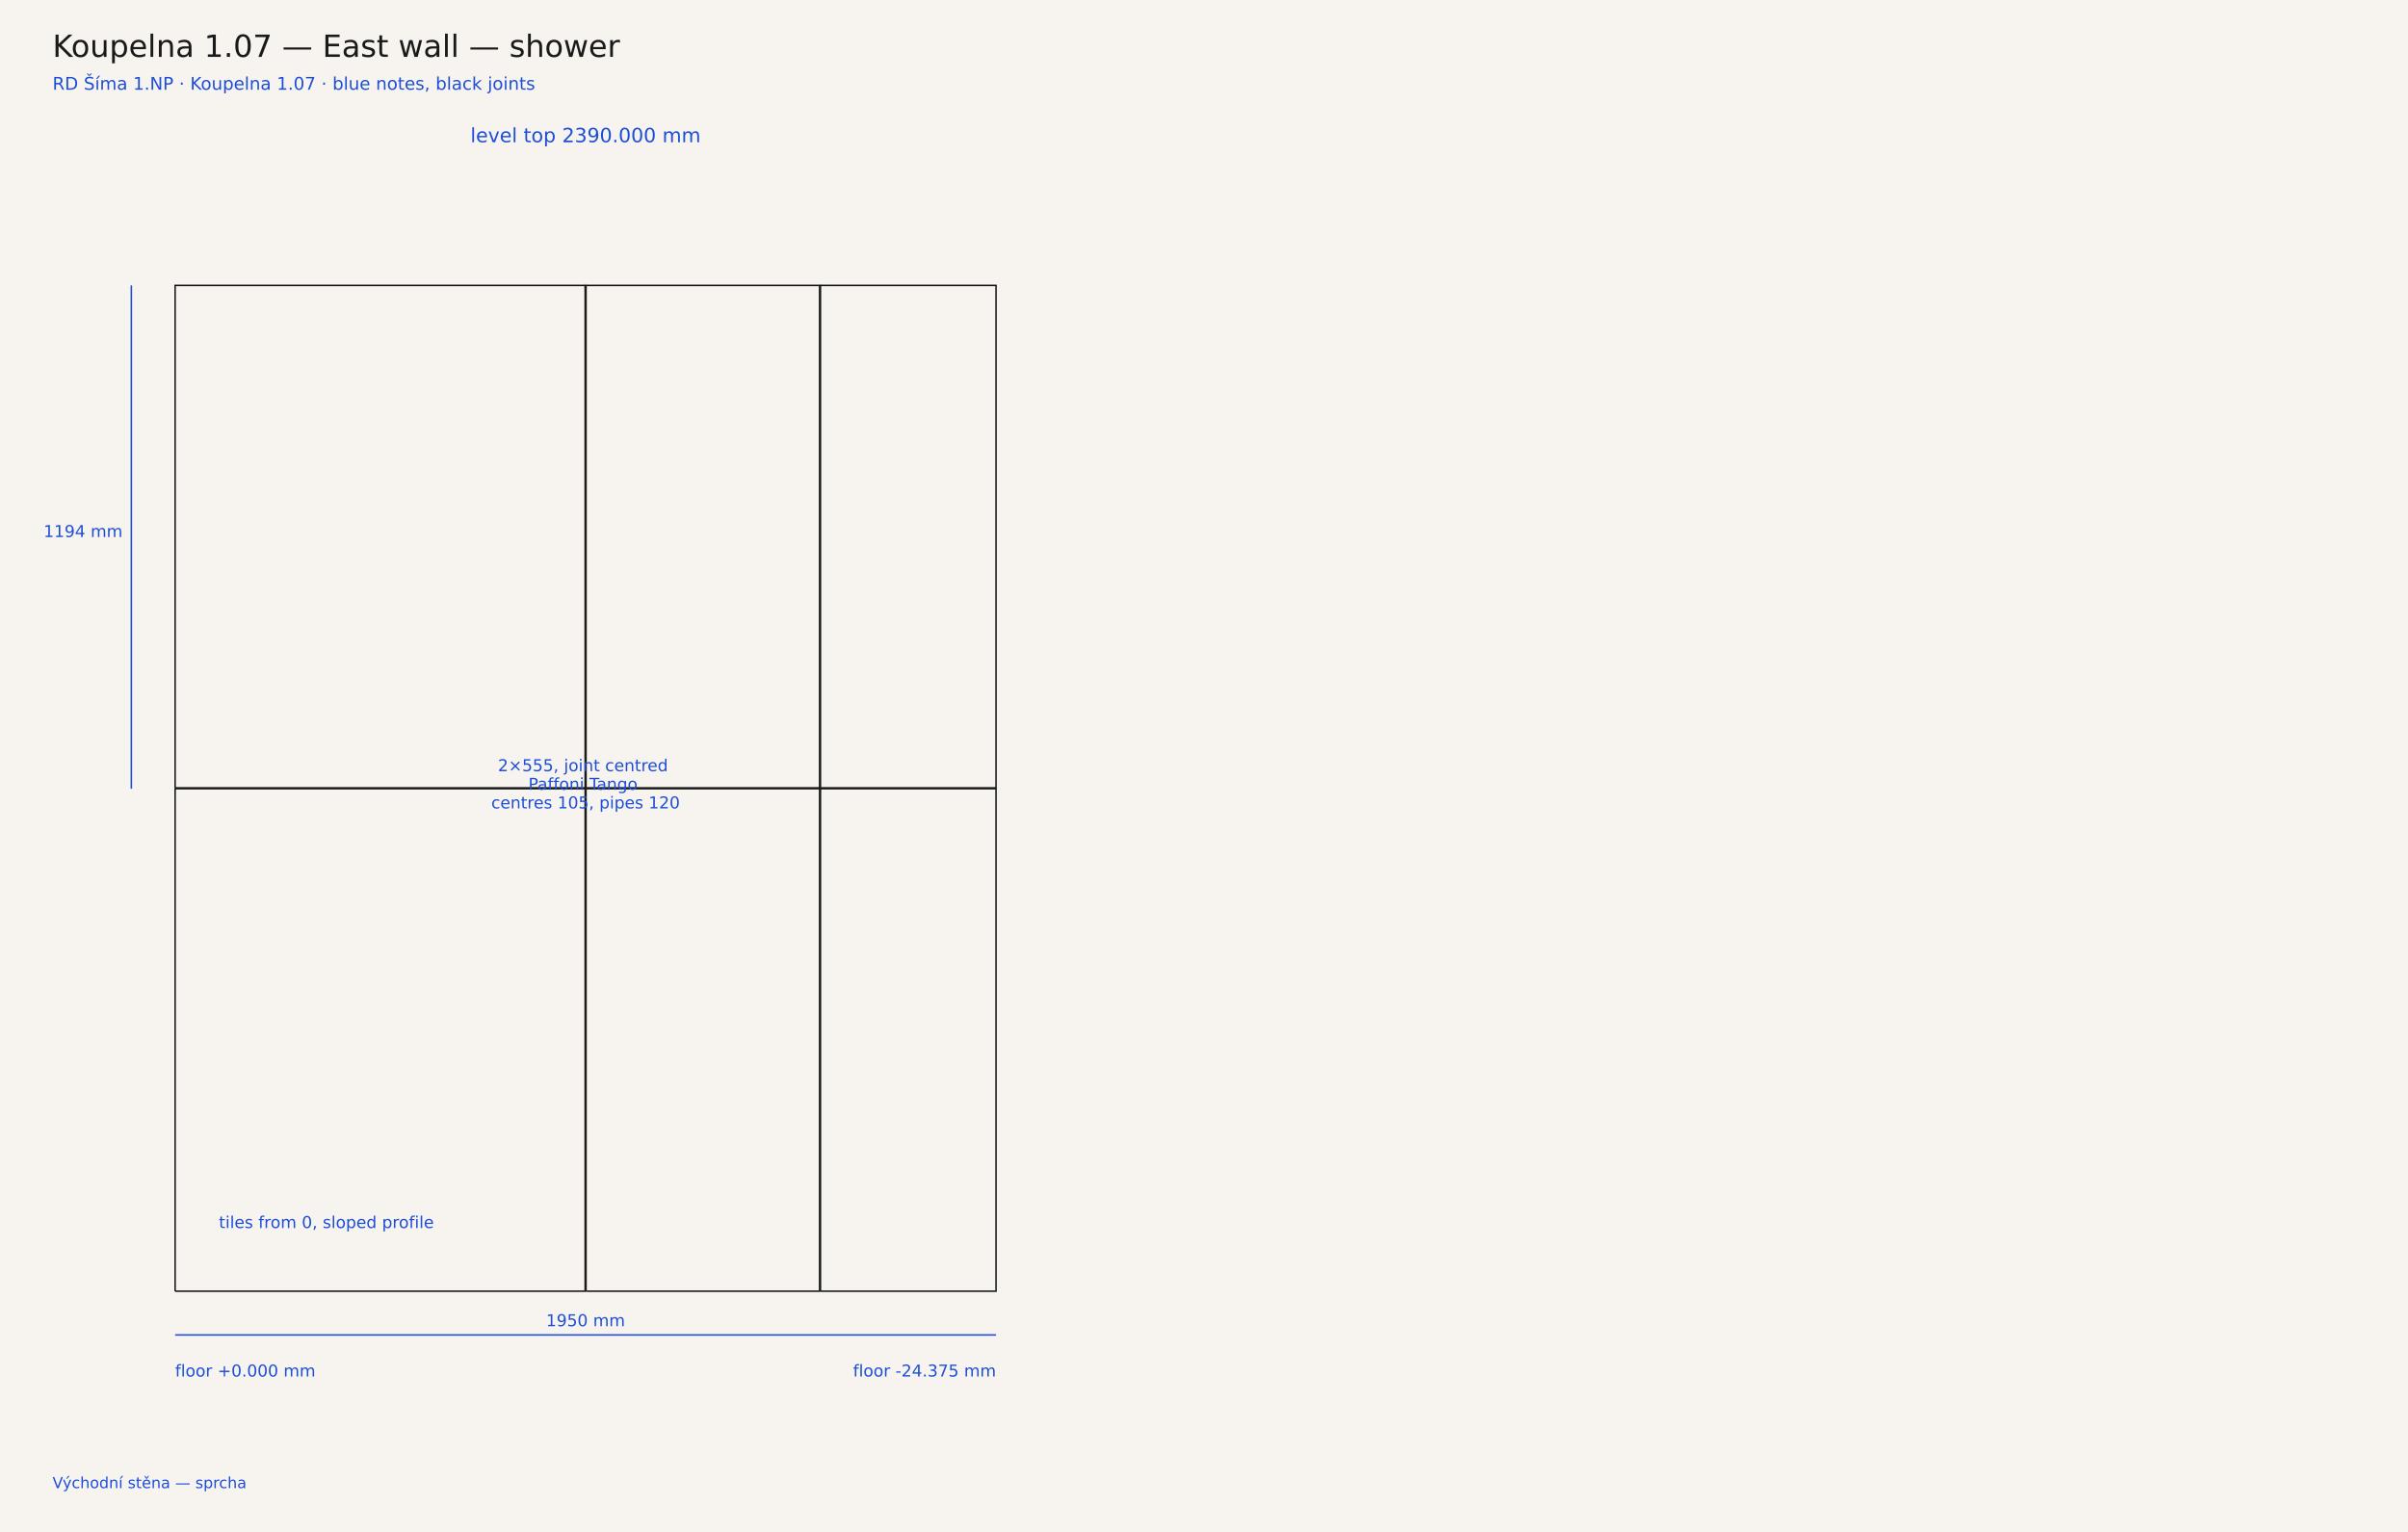
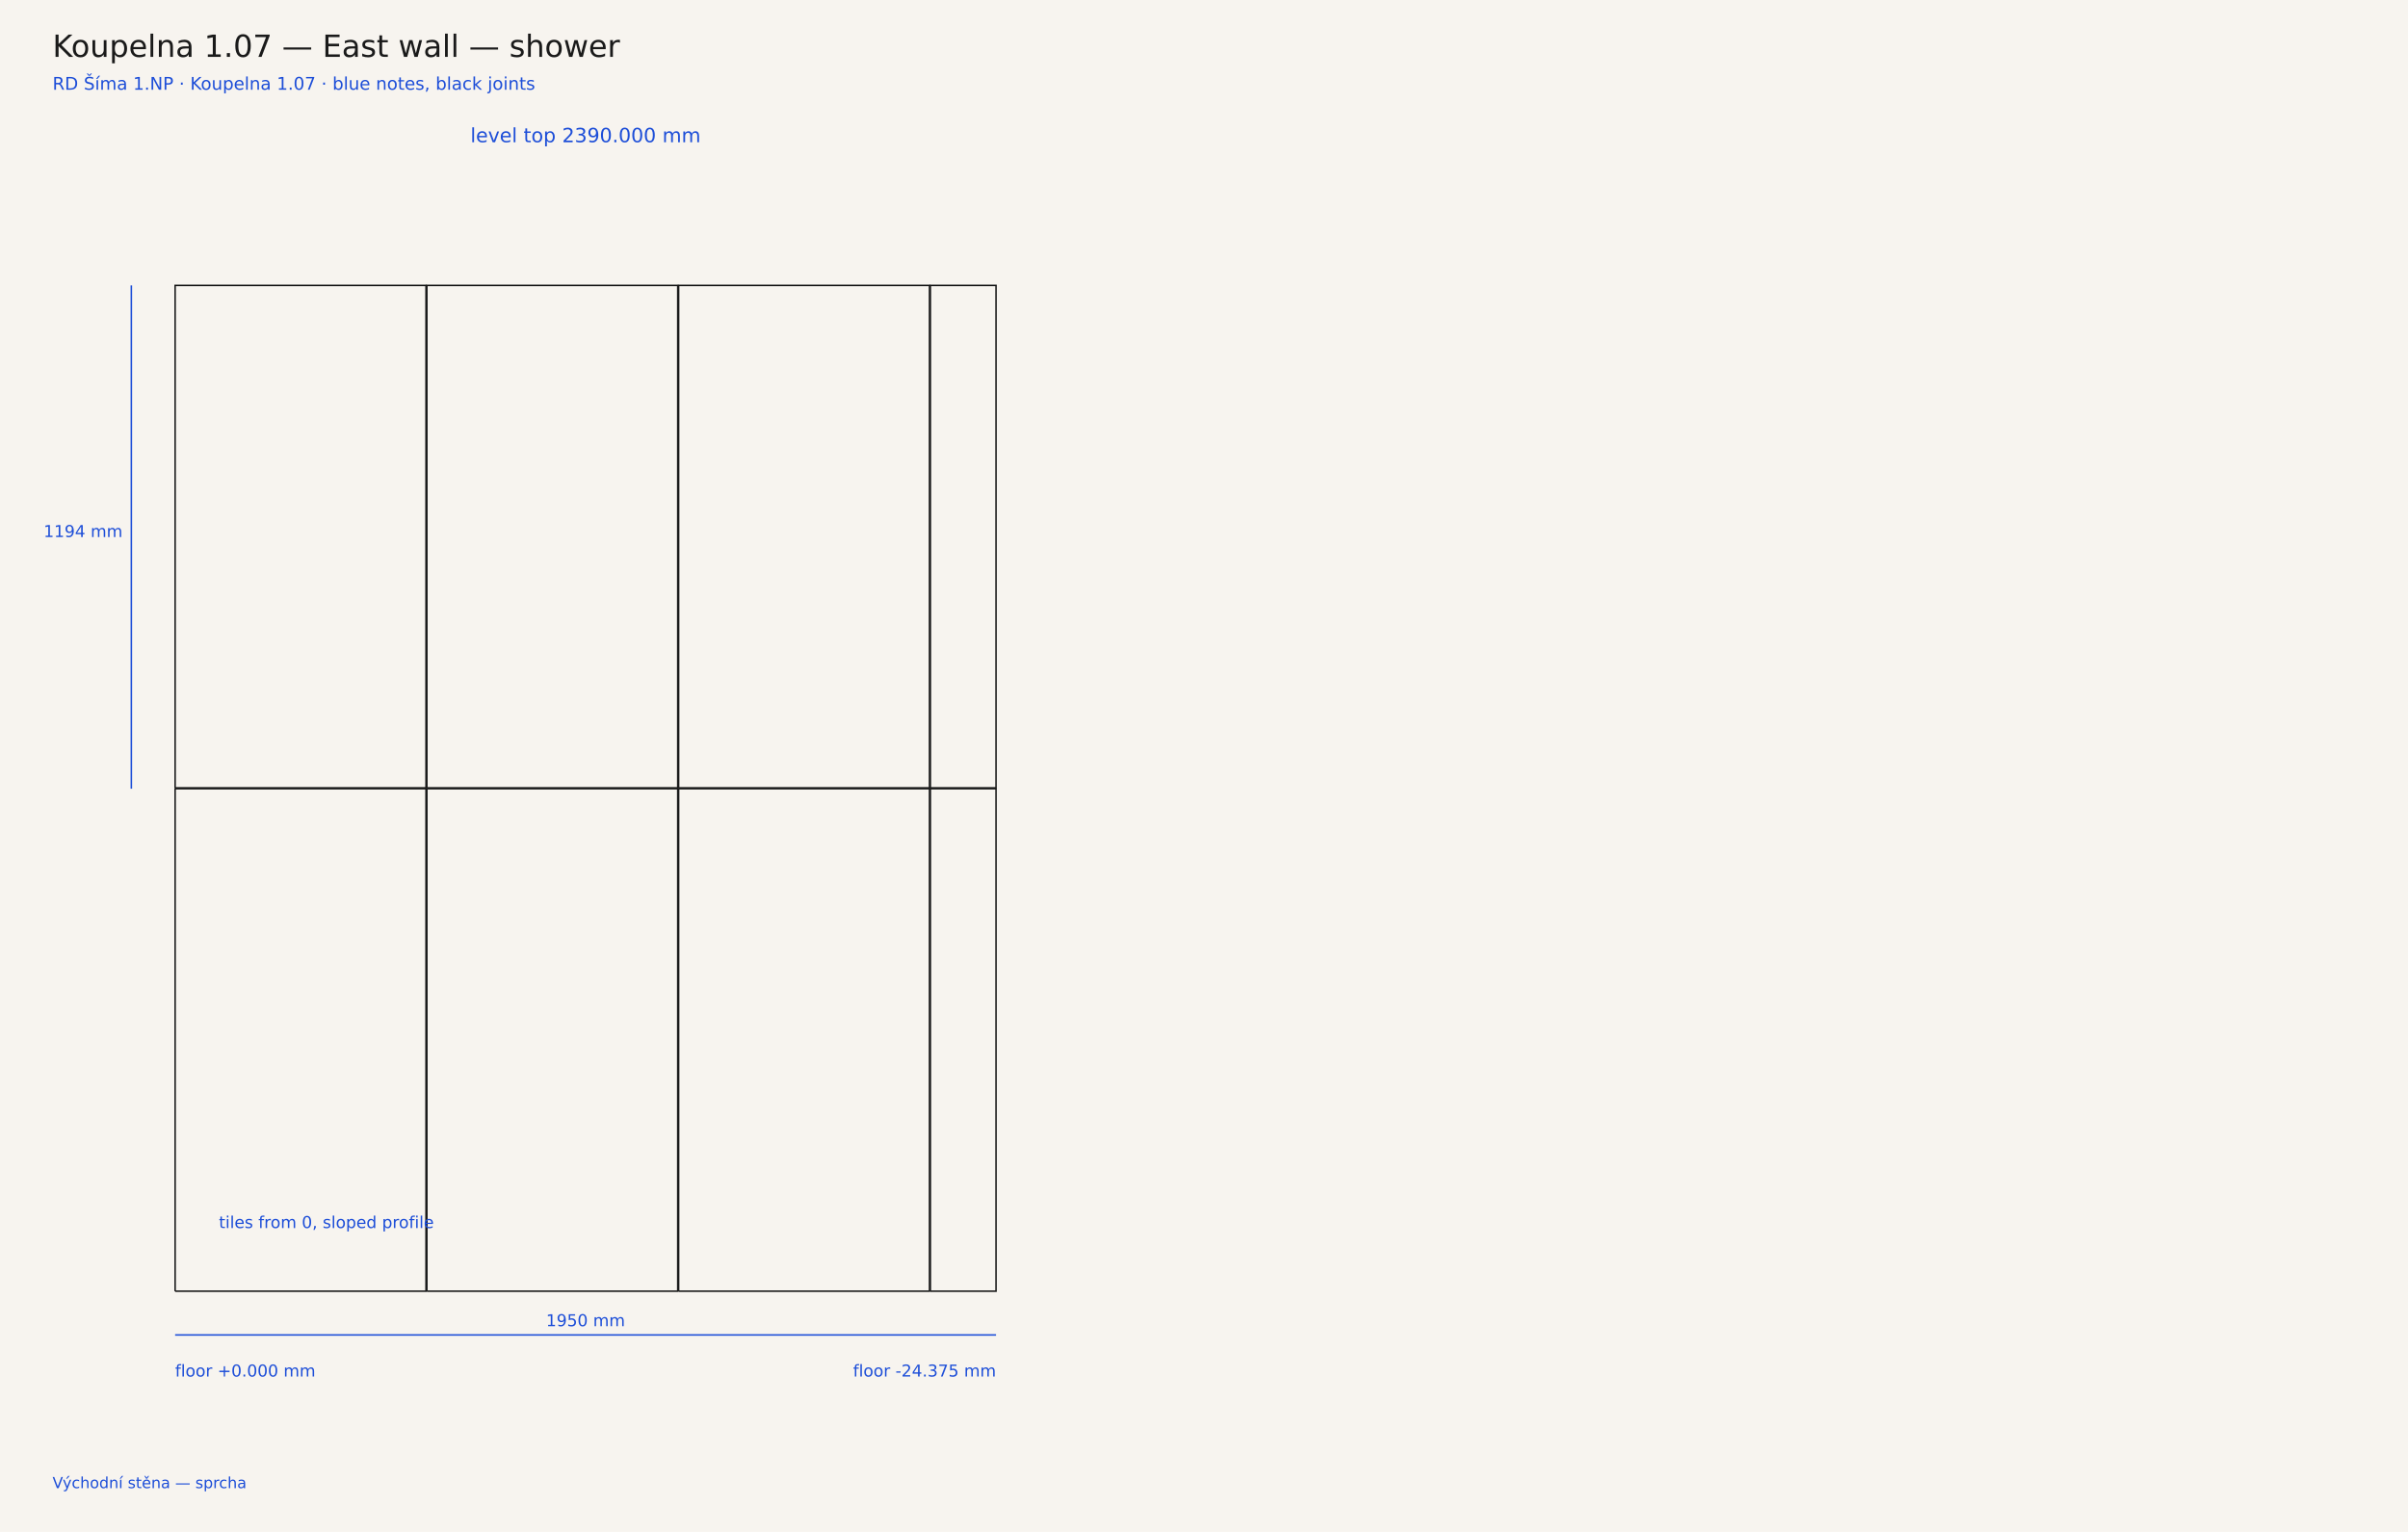
<svg xmlns="http://www.w3.org/2000/svg" width="2200" height="1400" viewBox="0 0 2200 1400">
  <rect width="2200" height="1400" fill="#f7f4ef" />
  <text x="48" y="52" font-family="DejaVu Sans, sans-serif" font-size="28" fill="#1a1a1a">Koupelna 1.07 — East wall — shower</text>
  <text x="48" y="82" font-family="DejaVu Sans, sans-serif" font-size="16" fill="#1d4ed8">RD Šíma 1.NP · Koupelna 1.07 · blue notes, black joints</text>
-   <polyline points="160.0,1180.0 160.0,720.8 534.6,720.8 534.6,1180.0 160.0,1180.0" fill="none" stroke="#1a1a1a" stroke-width="1.4" stroke-linejoin="miter" />
-   <polyline points="535.4,1180.0 748.8,1180.0 748.8,720.8 535.4,720.8 535.4,1180.0" fill="none" stroke="#1a1a1a" stroke-width="1.4" stroke-linejoin="miter" />
-   <polyline points="749.6,1180.0 910.0,1180.0 910.0,720.8 749.6,720.8 749.6,1180.0" fill="none" stroke="#1a1a1a" stroke-width="1.4" stroke-linejoin="miter" />
-   <polyline points="160.0,720.0 160.0,260.8 534.6,260.8 534.6,720.0 160.0,720.0" fill="none" stroke="#1a1a1a" stroke-width="1.4" stroke-linejoin="miter" />
-   <polyline points="535.4,720.0 748.8,720.0 748.8,260.8 535.4,260.8 535.4,720.0" fill="none" stroke="#1a1a1a" stroke-width="1.4" stroke-linejoin="miter" />
-   <polyline points="749.6,720.0 910.0,720.0 910.0,260.8 749.6,260.8 749.6,720.0" fill="none" stroke="#1a1a1a" stroke-width="1.4" stroke-linejoin="miter" />
+   <polyline points="160.0,1180.0 389.2,1180.0 389.2,720.8 160.0,720.8 160.0,1180.0" fill="none" stroke="#1a1a1a" stroke-width="1.4" stroke-linejoin="miter" />
+   <polyline points="390.0,1180.0 619.2,1180.0 619.2,720.8 390.0,720.8 390.0,1180.0" fill="none" stroke="#1a1a1a" stroke-width="1.4" stroke-linejoin="miter" />
+   <polyline points="620.0,1180.0 849.2,1180.0 849.2,720.8 620.0,720.8 620.0,1180.0" fill="none" stroke="#1a1a1a" stroke-width="1.4" stroke-linejoin="miter" />
+   <polyline points="850.0,1180.0 910.0,1180.0 910.0,720.8 850.0,720.8 850.0,1180.0" fill="none" stroke="#1a1a1a" stroke-width="1.4" stroke-linejoin="miter" />
+   <polyline points="160.0,720.0 389.2,720.0 389.2,260.8 160.0,260.8 160.0,720.0" fill="none" stroke="#1a1a1a" stroke-width="1.4" stroke-linejoin="miter" />
+   <polyline points="390.0,720.0 619.2,720.0 619.2,260.8 390.0,260.8 390.0,720.0" fill="none" stroke="#1a1a1a" stroke-width="1.4" stroke-linejoin="miter" />
+   <polyline points="620.0,720.0 849.2,720.0 849.2,260.8 620.0,260.8 620.0,720.0" fill="none" stroke="#1a1a1a" stroke-width="1.4" stroke-linejoin="miter" />
+   <polyline points="850.0,720.0 910.0,720.0 910.0,260.8 850.0,260.8 850.0,720.0" fill="none" stroke="#1a1a1a" stroke-width="1.4" stroke-linejoin="miter" />
  <line x1="160.0" y1="1220.0" x2="160.0" y2="1220.0" stroke="#1d4ed8" stroke-width="1" />
  <line x1="910.0" y1="1220.0" x2="910.0" y2="1220.0" stroke="#1d4ed8" stroke-width="1" />
  <line x1="160.0" y1="1220.0" x2="910.0" y2="1220.0" stroke="#1d4ed8" stroke-width="1.4" />
  <text y="1212.0" text-anchor="middle" font-family="DejaVu Sans, sans-serif" font-size="15" fill="#1d4ed8">
    <tspan x="535.0" dy="0">1950 mm</tspan>
  </text>
  <line x1="120.0" y1="720.8" x2="120.0" y2="720.8" stroke="#1d4ed8" stroke-width="1" />
  <line x1="120.0" y1="260.8" x2="120.0" y2="260.8" stroke="#1d4ed8" stroke-width="1" />
  <line x1="120.0" y1="720.8" x2="120.0" y2="260.8" stroke="#1d4ed8" stroke-width="1.4" />
  <text y="490.8" text-anchor="end" font-family="DejaVu Sans, sans-serif" font-size="15" fill="#1d4ed8">
    <tspan x="112.0" dy="0">1194 mm</tspan>
  </text>
  <text y="130.0" text-anchor="middle" font-family="DejaVu Sans, sans-serif" font-size="18" fill="#1d4ed8">
    <tspan x="535.0" dy="0">level top 2390.000 mm</tspan>
  </text>
  <text y="1258.0" text-anchor="start" font-family="DejaVu Sans, sans-serif" font-size="15" fill="#1d4ed8">
    <tspan x="160.0" dy="0">floor +0.000 mm</tspan>
  </text>
  <text y="1258.0" text-anchor="end" font-family="DejaVu Sans, sans-serif" font-size="15" fill="#1d4ed8">
    <tspan x="910.0" dy="0">floor -24.375 mm</tspan>
  </text>
-   <text y="704.8" text-anchor="middle" font-family="DejaVu Sans, sans-serif" font-size="15" fill="#1d4ed8">
-     <tspan x="535.0" dy="0">2×555, joint centred</tspan>
-     <tspan x="535.0" dy="17">Paffoni Tango</tspan>
-     <tspan x="535.0" dy="17">centres 105, pipes 120</tspan>
-   </text>
  <text y="1122.3" text-anchor="start" font-family="DejaVu Sans, sans-serif" font-size="15" fill="#1d4ed8">
    <tspan x="200.0" dy="0">tiles from 0, sloped profile</tspan>
  </text>
  <text y="1360.0" text-anchor="start" font-family="DejaVu Sans, sans-serif" font-size="14" fill="#1d4ed8">
    <tspan x="48.0" dy="0">Východní stěna — sprcha</tspan>
  </text>
</svg>
